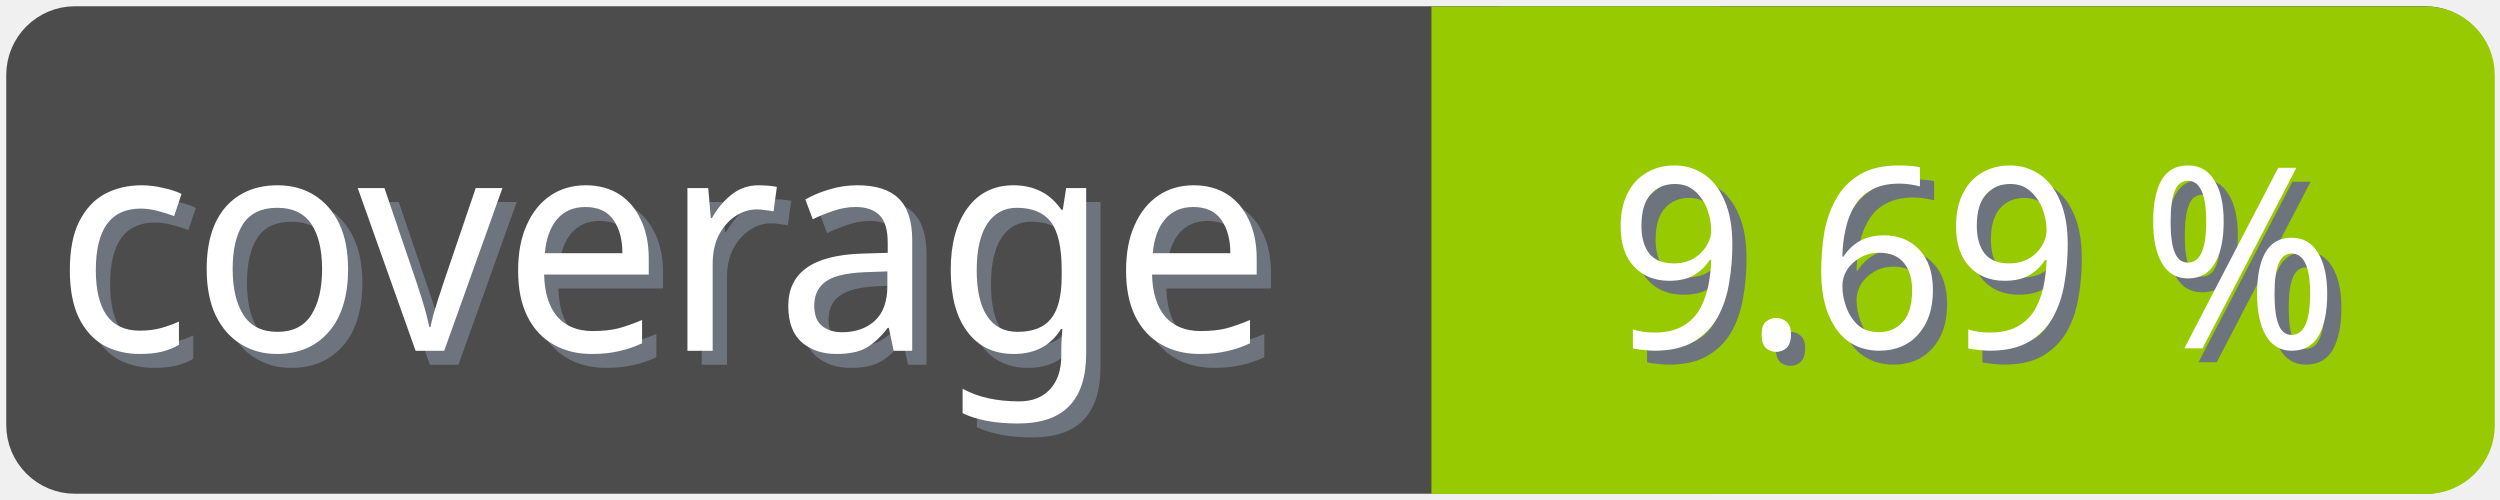
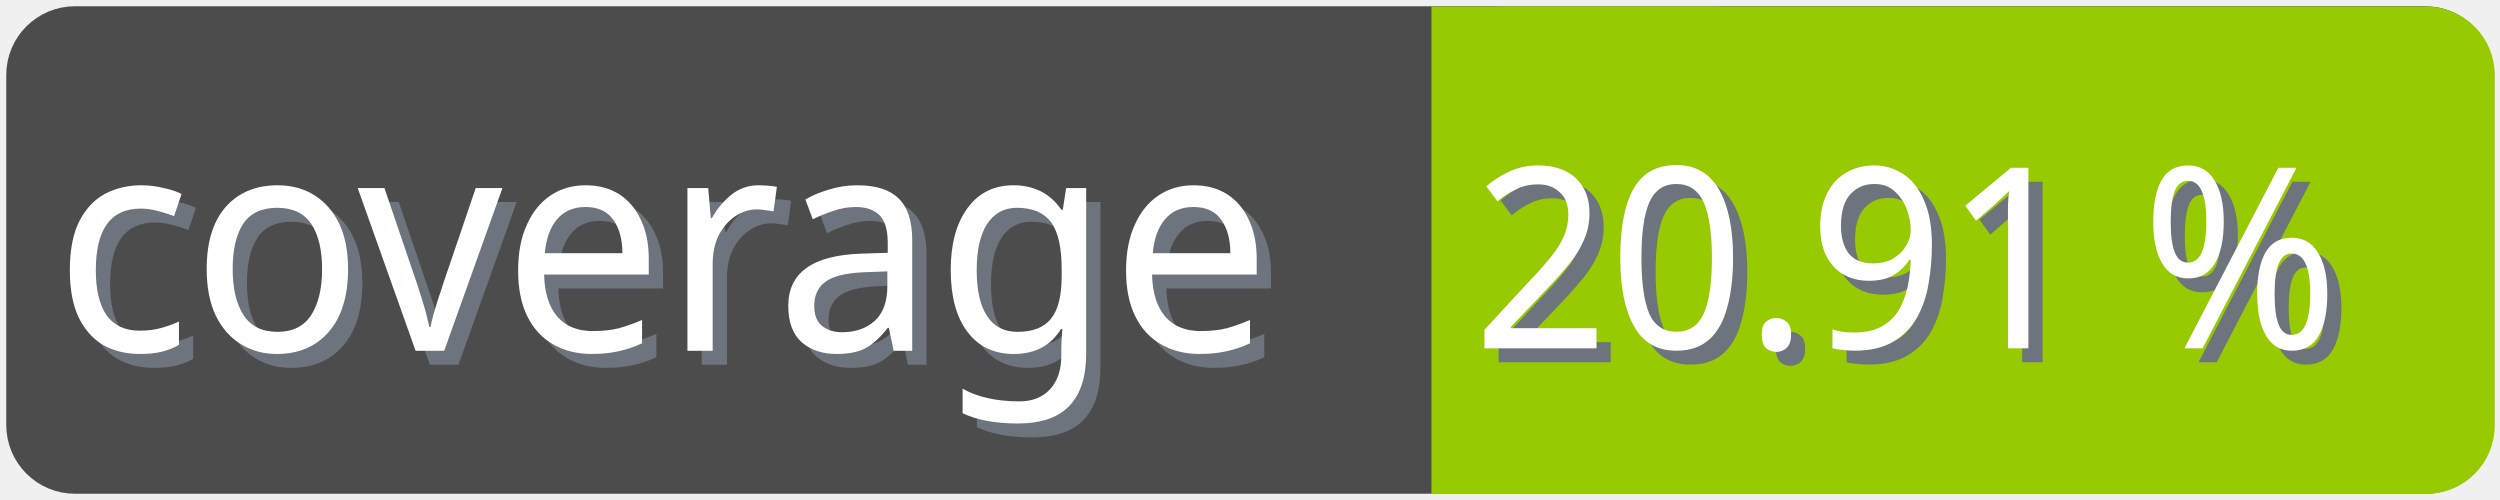
<svg xmlns="http://www.w3.org/2000/svg" width="100" height="20">
  <g>
    <rect fill="none" id="canvas_background" height="22" width="102" y="-1" x="-1" />
  </g>
  <g>
    <rect rx="2" id="svg_1" height="18" width="98" y="1" x="1" stroke-width="1.5" stroke="#4c4c4c" fill="#4c4c4c" />
    <text transform="matrix(0.95, 0, 0, 1.01133, 0.0809801, -0.0237383)" font-weight="normal" xml:space="preserve" text-anchor="start" font-family="'Trebuchet MS', Gadget, sans-serif" font-size="12" id="svg_8" y="14.45" x="2.8" stroke-width="0" stroke="#4c4c4c" fill="#6e747d">coverage</text>
    <text transform="matrix(0.95, 0, 0, 1.01133, 0.0809801, -0.0237383)" font-weight="normal" xml:space="preserve" text-anchor="start" font-family="'Trebuchet MS', Gadget, sans-serif" font-size="12" id="svg_3" y="13.9" x="2.2" stroke-width="0" stroke="#4c4c4c" fill="#ffffff">coverage</text>
    <rect rx="2" id="svg_5" height="18" width="40.905" y="1.011" x="58.137" stroke-width="1.5" stroke="#97ca00" fill="#97ca00" />
    <rect id="svg_7" height="18" width="10" y="1.011" x="58.008" stroke-width="1.5" stroke="#97ca00" fill="#97ca00" />
-     <text transform="matrix(0.95, 0, 0, 1.01133, 0.0809801, -0.0237383)" font-weight="normal" xml:space="preserve" text-anchor="end" font-family="'Trebuchet MS', Gadget, sans-serif" font-size="10" id="svg_10" y="14.35" x="99" stroke-width="0" stroke="#4c4c4c" fill="#6e747d">9.69 %</text>
-     <text transform="matrix(0.95, 0, 0, 1.01133, 0.0809801, -0.0237383)" font-weight="normal" xml:space="preserve" text-anchor="end" font-family="'Trebuchet MS', Gadget, sans-serif" font-size="10" id="svg_9" y="13.8" x="98.4" stroke-width="0" stroke="#4c4c4c" fill="#ffffff">9.69 %</text>
+     <text transform="matrix(0.95, 0, 0, 1.01133, 0.0809801, -0.0237383)" font-weight="normal" xml:space="preserve" text-anchor="end" font-family="'Trebuchet MS', Gadget, sans-serif" font-size="10" id="svg_10" y="14.35" x="99" stroke-width="0" stroke="#4c4c4c" fill="#6e747d">20.91 %</text>
+     <text transform="matrix(0.95, 0, 0, 1.01133, 0.0809801, -0.0237383)" font-weight="normal" xml:space="preserve" text-anchor="end" font-family="'Trebuchet MS', Gadget, sans-serif" font-size="10" id="svg_9" y="13.8" x="98.4" stroke-width="0" stroke="#4c4c4c" fill="#ffffff">20.91 %</text>
  </g>
</svg>
